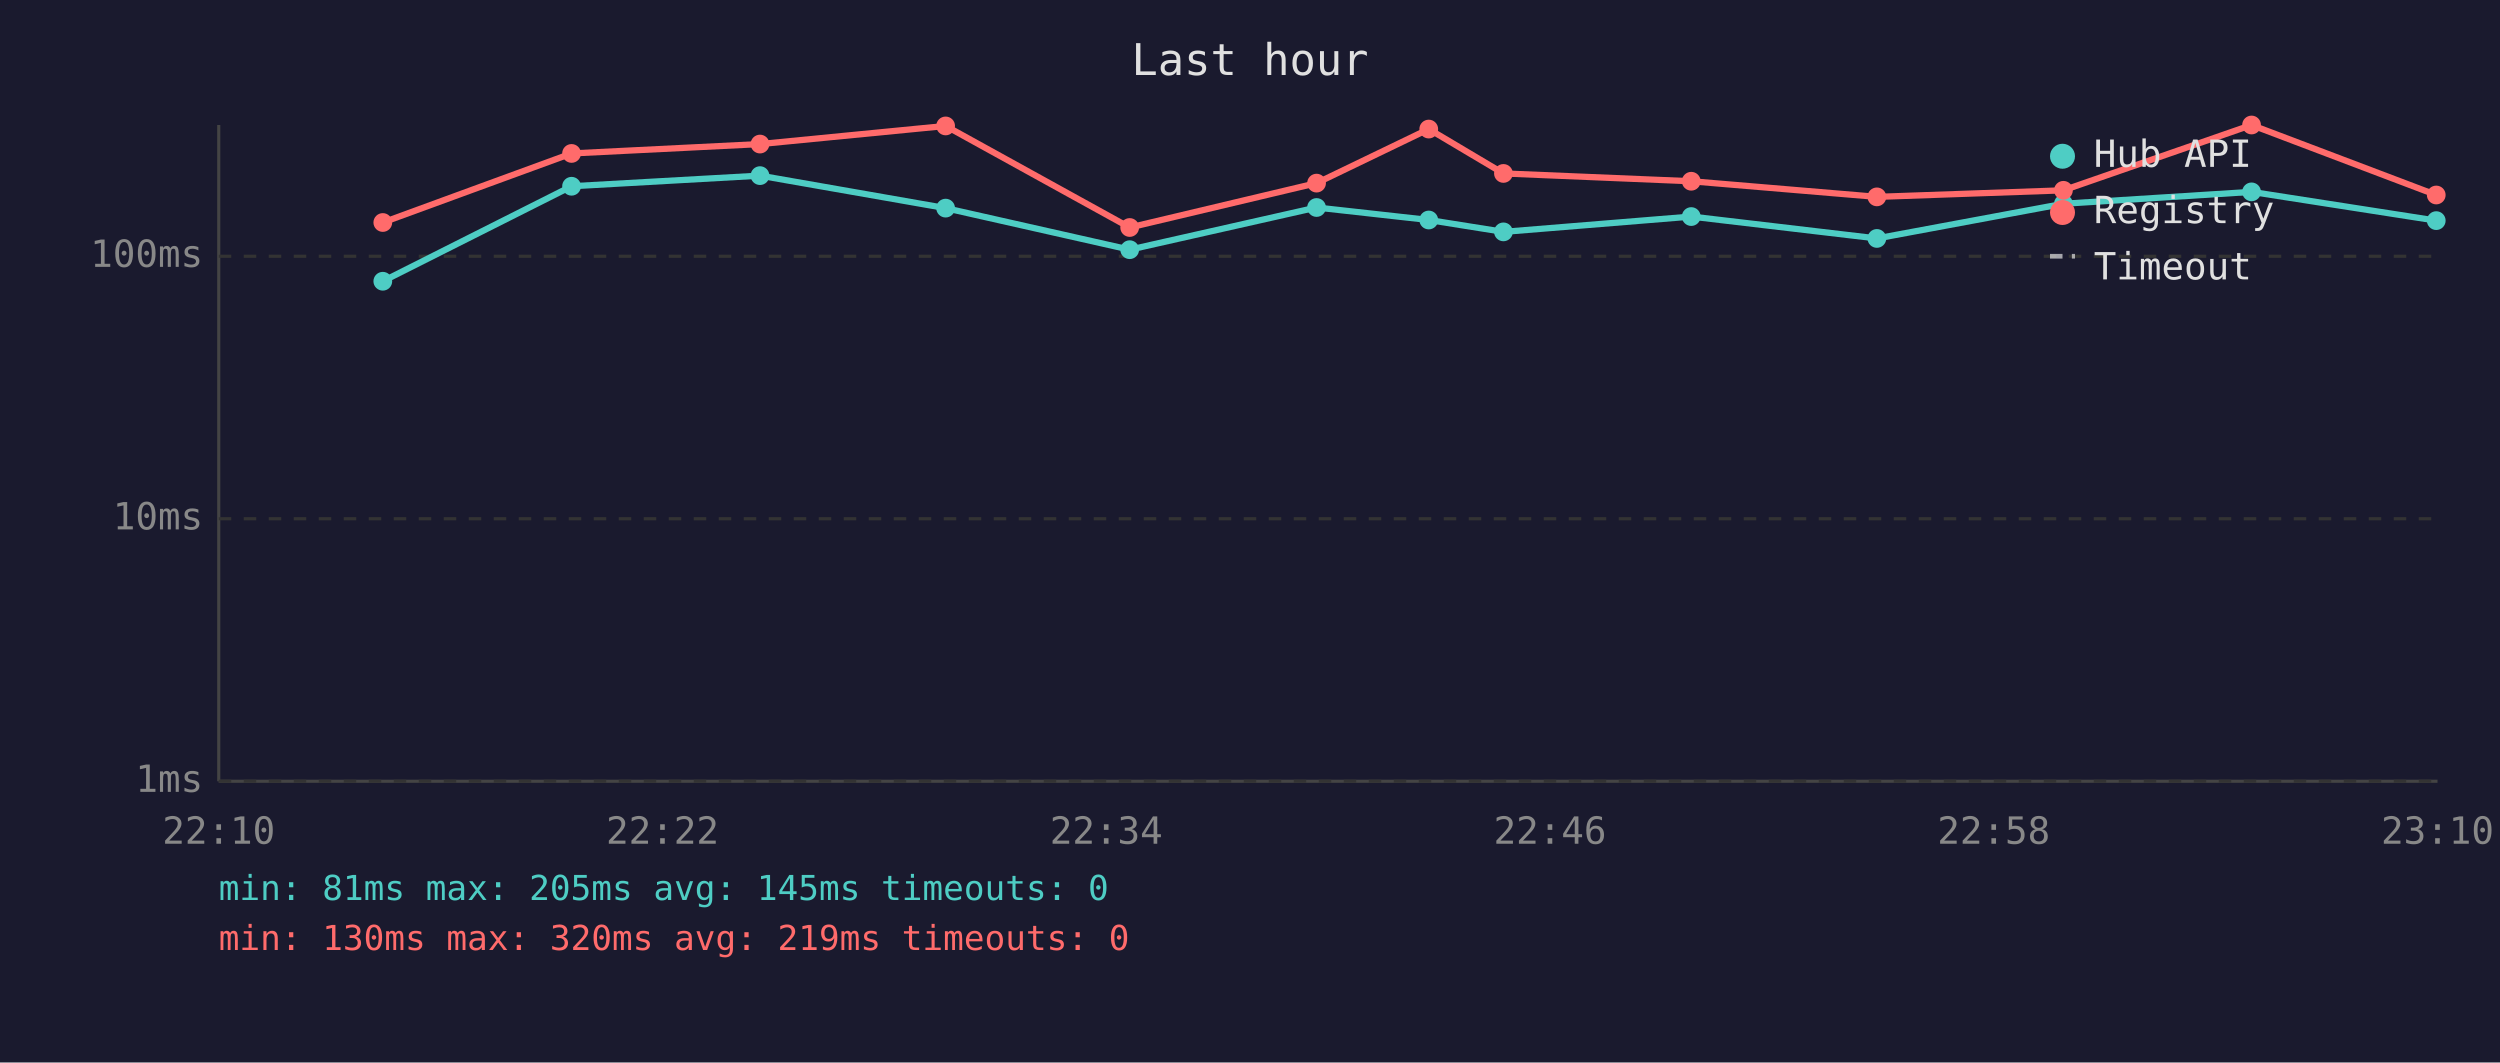
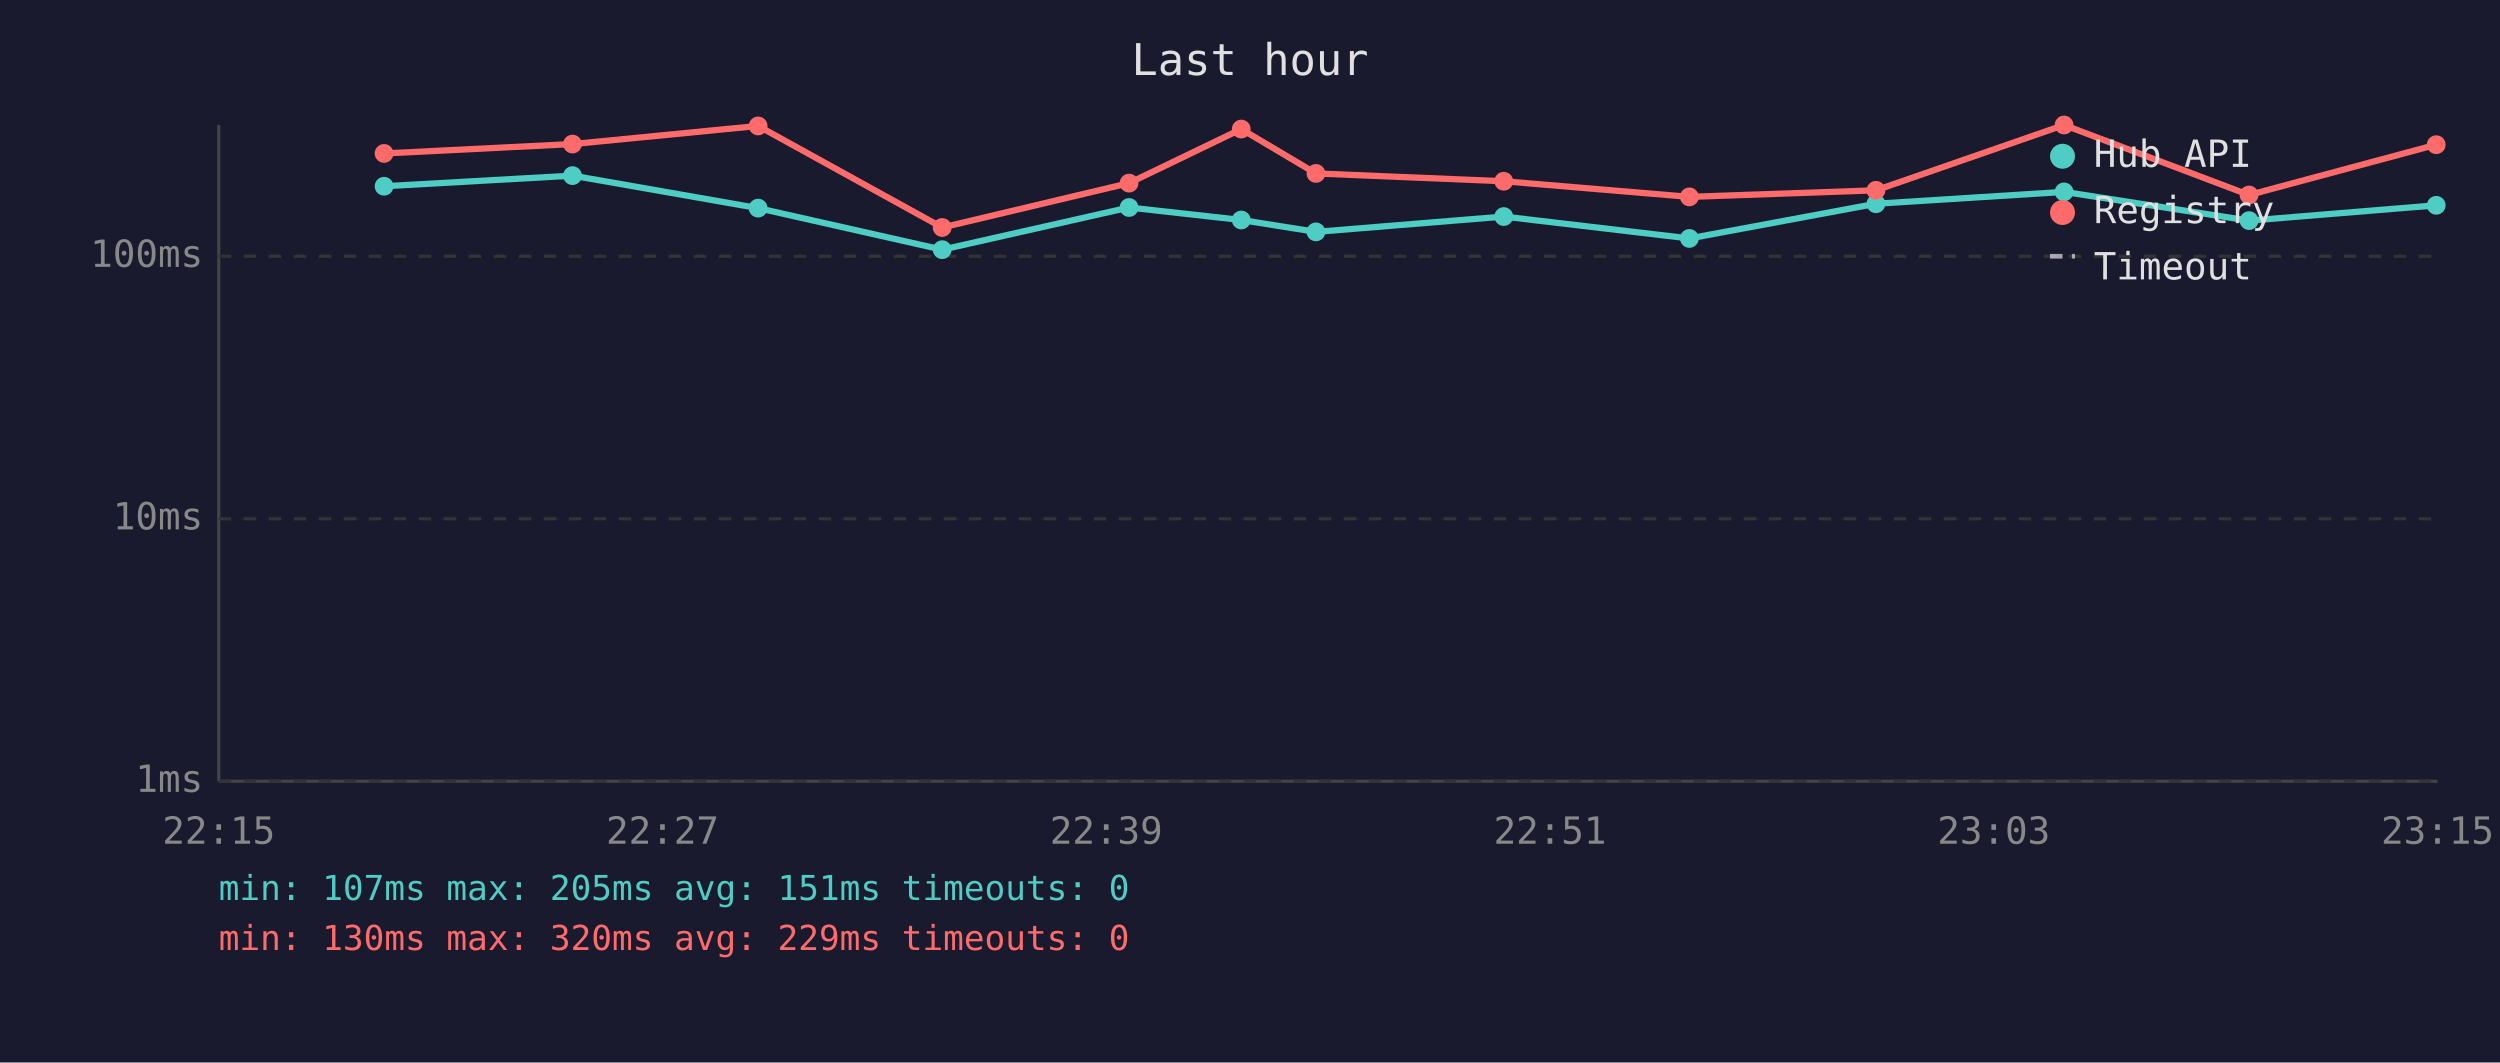
<svg xmlns="http://www.w3.org/2000/svg" viewBox="0 0 800 340" font-family="monospace" font-size="12">
  <rect width="800" height="340" fill="#1a1a2e" />
  <text x="400" y="24" fill="#e0e0e0" font-size="14" text-anchor="middle">Last hour</text>
  <line x1="70" y1="40" x2="70" y2="250" stroke="#444" stroke-width="1" />
  <line x1="70" y1="250" x2="780" y2="250" stroke="#444" stroke-width="1" />
  <line x1="70" y1="250" x2="780" y2="250" stroke="#333" stroke-width="1" stroke-dasharray="4" />
  <text x="65" y="250" fill="#888" text-anchor="end" dominant-baseline="middle">1ms</text>
  <line x1="70" y1="166" x2="780" y2="166" stroke="#333" stroke-width="1" stroke-dasharray="4" />
  <text x="65" y="166" fill="#888" text-anchor="end" dominant-baseline="middle">10ms</text>
  <line x1="70" y1="82" x2="780" y2="82" stroke="#333" stroke-width="1" stroke-dasharray="4" />
  <text x="65" y="82" fill="#888" text-anchor="end" dominant-baseline="middle">100ms</text>
-   <text x="70" y="270" fill="#888" text-anchor="middle">22:10</text>
-   <text x="212" y="270" fill="#888" text-anchor="middle">22:22</text>
-   <text x="354" y="270" fill="#888" text-anchor="middle">22:34</text>
-   <text x="496" y="270" fill="#888" text-anchor="middle">22:46</text>
-   <text x="638" y="270" fill="#888" text-anchor="middle">22:58</text>
-   <text x="780" y="270" fill="#888" text-anchor="middle">23:10</text>
-   <polyline points="122.5,90.0 182.9,59.6 243.2,56.2 302.6,66.6 361.5,79.9 421.3,66.4 457.2,70.4 481.1,74.2 541.2,69.3 600.6,76.3 660.3,65.2 720.5,61.4 779.6,70.6" fill="none" stroke="#4ecdc4" stroke-width="2" opacity="1" />
-   <circle cx="122.5" cy="90.0" r="3" fill="#4ecdc4" />
-   <circle cx="182.9" cy="59.6" r="3" fill="#4ecdc4" />
-   <circle cx="243.2" cy="56.2" r="3" fill="#4ecdc4" />
-   <circle cx="302.6" cy="66.6" r="3" fill="#4ecdc4" />
-   <circle cx="361.5" cy="79.9" r="3" fill="#4ecdc4" />
-   <circle cx="421.3" cy="66.4" r="3" fill="#4ecdc4" />
-   <circle cx="457.2" cy="70.4" r="3" fill="#4ecdc4" />
-   <circle cx="481.1" cy="74.2" r="3" fill="#4ecdc4" />
-   <circle cx="541.2" cy="69.3" r="3" fill="#4ecdc4" />
-   <circle cx="600.6" cy="76.3" r="3" fill="#4ecdc4" />
-   <circle cx="660.3" cy="65.2" r="3" fill="#4ecdc4" />
-   <circle cx="720.5" cy="61.4" r="3" fill="#4ecdc4" />
-   <circle cx="779.6" cy="70.6" r="3" fill="#4ecdc4" />
-   <polyline points="122.5,71.2 182.9,49.1 243.2,46.1 302.6,40.3 361.5,72.8 421.3,58.6 457.2,41.3 481.1,55.5 541.2,58.0 600.6,63.0 660.3,60.9 720.5,40.0 779.6,62.4" fill="none" stroke="#ff6b6b" stroke-width="2" opacity="1" />
-   <circle cx="122.5" cy="71.2" r="3" fill="#ff6b6b" />
-   <circle cx="182.9" cy="49.1" r="3" fill="#ff6b6b" />
-   <circle cx="243.2" cy="46.1" r="3" fill="#ff6b6b" />
-   <circle cx="302.6" cy="40.3" r="3" fill="#ff6b6b" />
-   <circle cx="361.5" cy="72.8" r="3" fill="#ff6b6b" />
-   <circle cx="421.3" cy="58.6" r="3" fill="#ff6b6b" />
-   <circle cx="457.2" cy="41.3" r="3" fill="#ff6b6b" />
-   <circle cx="481.1" cy="55.5" r="3" fill="#ff6b6b" />
-   <circle cx="541.2" cy="58.0" r="3" fill="#ff6b6b" />
-   <circle cx="600.6" cy="63.0" r="3" fill="#ff6b6b" />
-   <circle cx="660.3" cy="60.9" r="3" fill="#ff6b6b" />
-   <circle cx="720.5" cy="40.0" r="3" fill="#ff6b6b" />
-   <circle cx="779.6" cy="62.4" r="3" fill="#ff6b6b" />
+   <text x="70" y="270" fill="#888" text-anchor="middle">22:15</text>
+   <text x="212" y="270" fill="#888" text-anchor="middle">22:27</text>
+   <text x="354" y="270" fill="#888" text-anchor="middle">22:39</text>
+   <text x="496" y="270" fill="#888" text-anchor="middle">22:51</text>
+   <text x="638" y="270" fill="#888" text-anchor="middle">23:03</text>
+   <text x="780" y="270" fill="#888" text-anchor="middle">23:15</text>
+   <polyline points="122.9,59.6 183.2,56.2 242.6,66.6 301.5,79.9 361.3,66.4 397.2,70.4 421.1,74.2 481.2,69.3 540.6,76.3 600.3,65.2 660.5,61.4 719.7,70.6 779.6,65.7" fill="none" stroke="#4ecdc4" stroke-width="2" opacity="1" />
+   <circle cx="122.9" cy="59.6" r="3" fill="#4ecdc4" />
+   <circle cx="183.2" cy="56.2" r="3" fill="#4ecdc4" />
+   <circle cx="242.6" cy="66.6" r="3" fill="#4ecdc4" />
+   <circle cx="301.5" cy="79.9" r="3" fill="#4ecdc4" />
+   <circle cx="361.3" cy="66.4" r="3" fill="#4ecdc4" />
+   <circle cx="397.2" cy="70.4" r="3" fill="#4ecdc4" />
+   <circle cx="421.1" cy="74.2" r="3" fill="#4ecdc4" />
+   <circle cx="481.2" cy="69.3" r="3" fill="#4ecdc4" />
+   <circle cx="540.6" cy="76.3" r="3" fill="#4ecdc4" />
+   <circle cx="600.3" cy="65.2" r="3" fill="#4ecdc4" />
+   <circle cx="660.5" cy="61.4" r="3" fill="#4ecdc4" />
+   <circle cx="719.7" cy="70.6" r="3" fill="#4ecdc4" />
+   <circle cx="779.6" cy="65.7" r="3" fill="#4ecdc4" />
+   <polyline points="122.9,49.1 183.2,46.1 242.6,40.3 301.5,72.8 361.3,58.6 397.2,41.3 421.1,55.5 481.2,58.0 540.6,63.0 600.3,60.9 660.5,40.0 719.7,62.4 779.6,46.3" fill="none" stroke="#ff6b6b" stroke-width="2" opacity="1" />
+   <circle cx="122.9" cy="49.1" r="3" fill="#ff6b6b" />
+   <circle cx="183.2" cy="46.1" r="3" fill="#ff6b6b" />
+   <circle cx="242.6" cy="40.3" r="3" fill="#ff6b6b" />
+   <circle cx="301.5" cy="72.8" r="3" fill="#ff6b6b" />
+   <circle cx="361.3" cy="58.6" r="3" fill="#ff6b6b" />
+   <circle cx="397.2" cy="41.3" r="3" fill="#ff6b6b" />
+   <circle cx="421.1" cy="55.5" r="3" fill="#ff6b6b" />
+   <circle cx="481.2" cy="58.0" r="3" fill="#ff6b6b" />
+   <circle cx="540.6" cy="63.0" r="3" fill="#ff6b6b" />
+   <circle cx="600.3" cy="60.9" r="3" fill="#ff6b6b" />
+   <circle cx="660.5" cy="40.0" r="3" fill="#ff6b6b" />
+   <circle cx="719.7" cy="62.4" r="3" fill="#ff6b6b" />
+   <circle cx="779.6" cy="46.3" r="3" fill="#ff6b6b" />
  <circle cx="660" cy="50" r="4" fill="#4ecdc4" />
  <text x="670" y="50" fill="#e0e0e0" dominant-baseline="middle">Hub API</text>
  <circle cx="660" cy="68" r="4" fill="#ff6b6b" />
  <text x="670" y="68" fill="#e0e0e0" dominant-baseline="middle">Registry</text>
  <line x1="656" y1="82" x2="664" y2="82" stroke="#e0e0e0" stroke-width="1.5" stroke-dasharray="4,3" opacity="0.7" />
  <text x="670" y="86" fill="#e0e0e0" dominant-baseline="middle">Timeout</text>
-   <text x="70" y="288" fill="#4ecdc4" font-size="11">min: 81ms  max: 205ms  avg: 145ms  timeouts: 0</text>
-   <text x="70" y="304" fill="#ff6b6b" font-size="11">min: 130ms  max: 320ms  avg: 219ms  timeouts: 0</text>
+   <text x="70" y="288" fill="#4ecdc4" font-size="11">min: 107ms  max: 205ms  avg: 151ms  timeouts: 0</text>
+   <text x="70" y="304" fill="#ff6b6b" font-size="11">min: 130ms  max: 320ms  avg: 229ms  timeouts: 0</text>
</svg>
